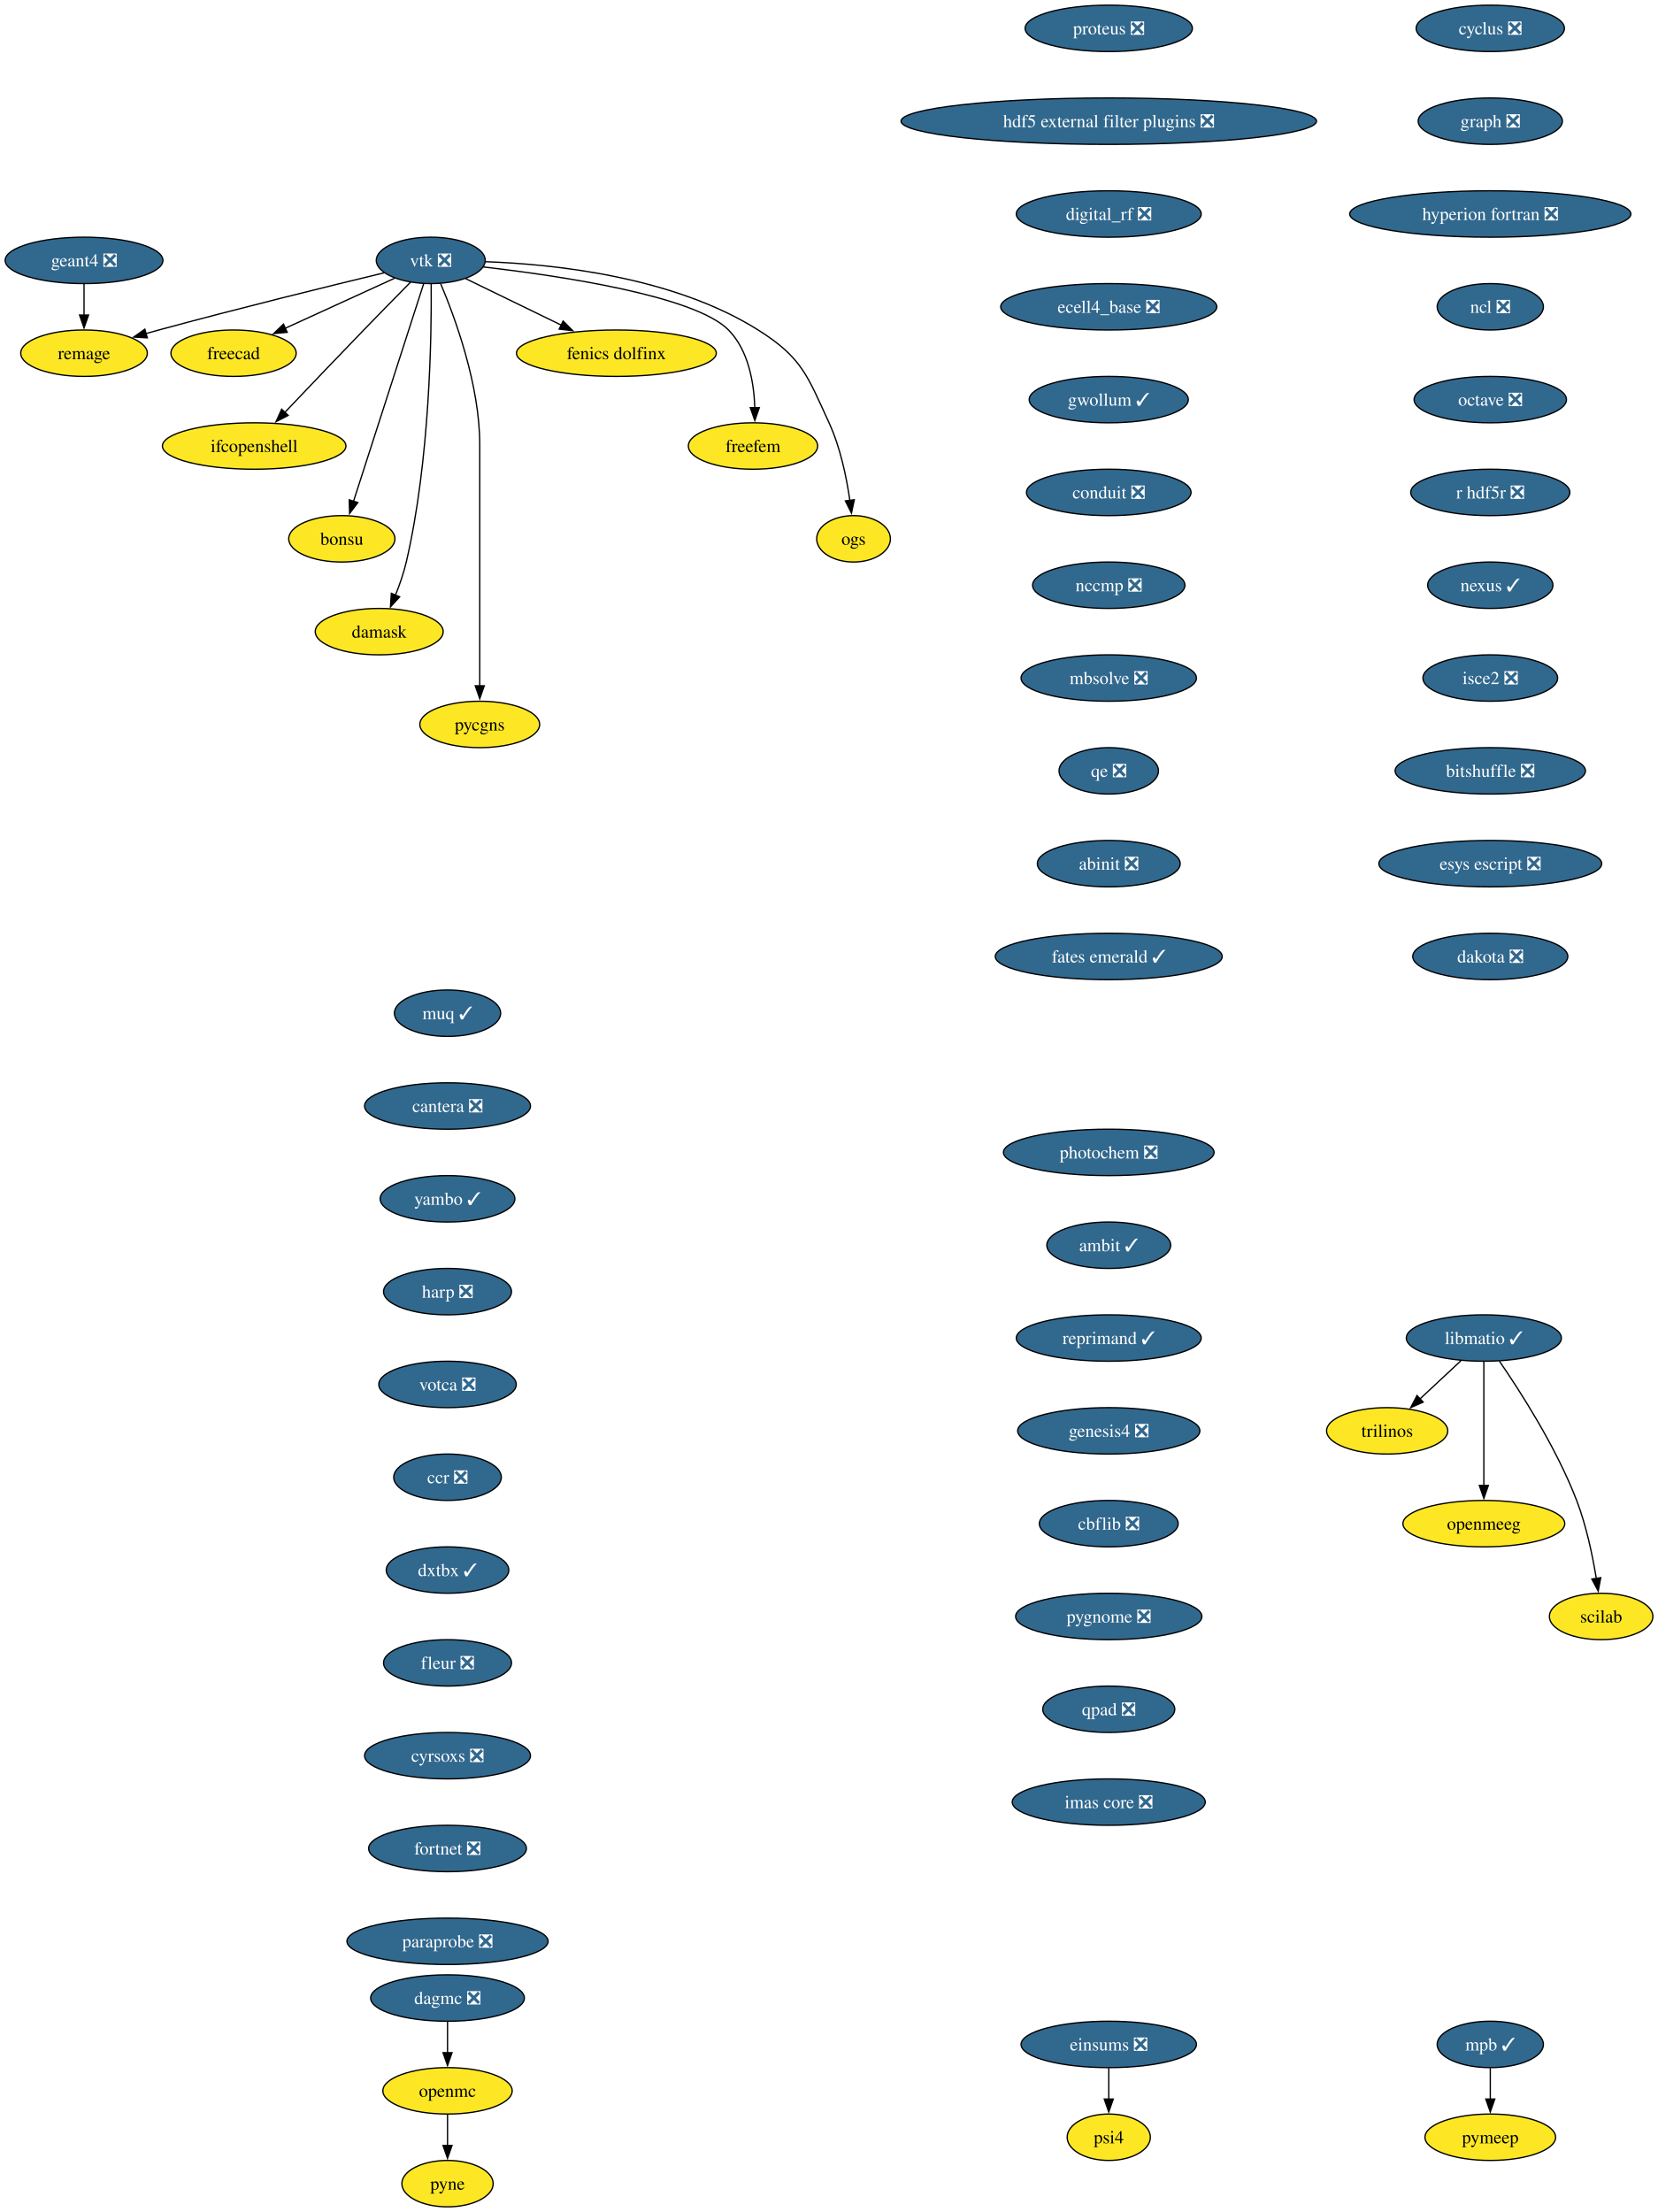
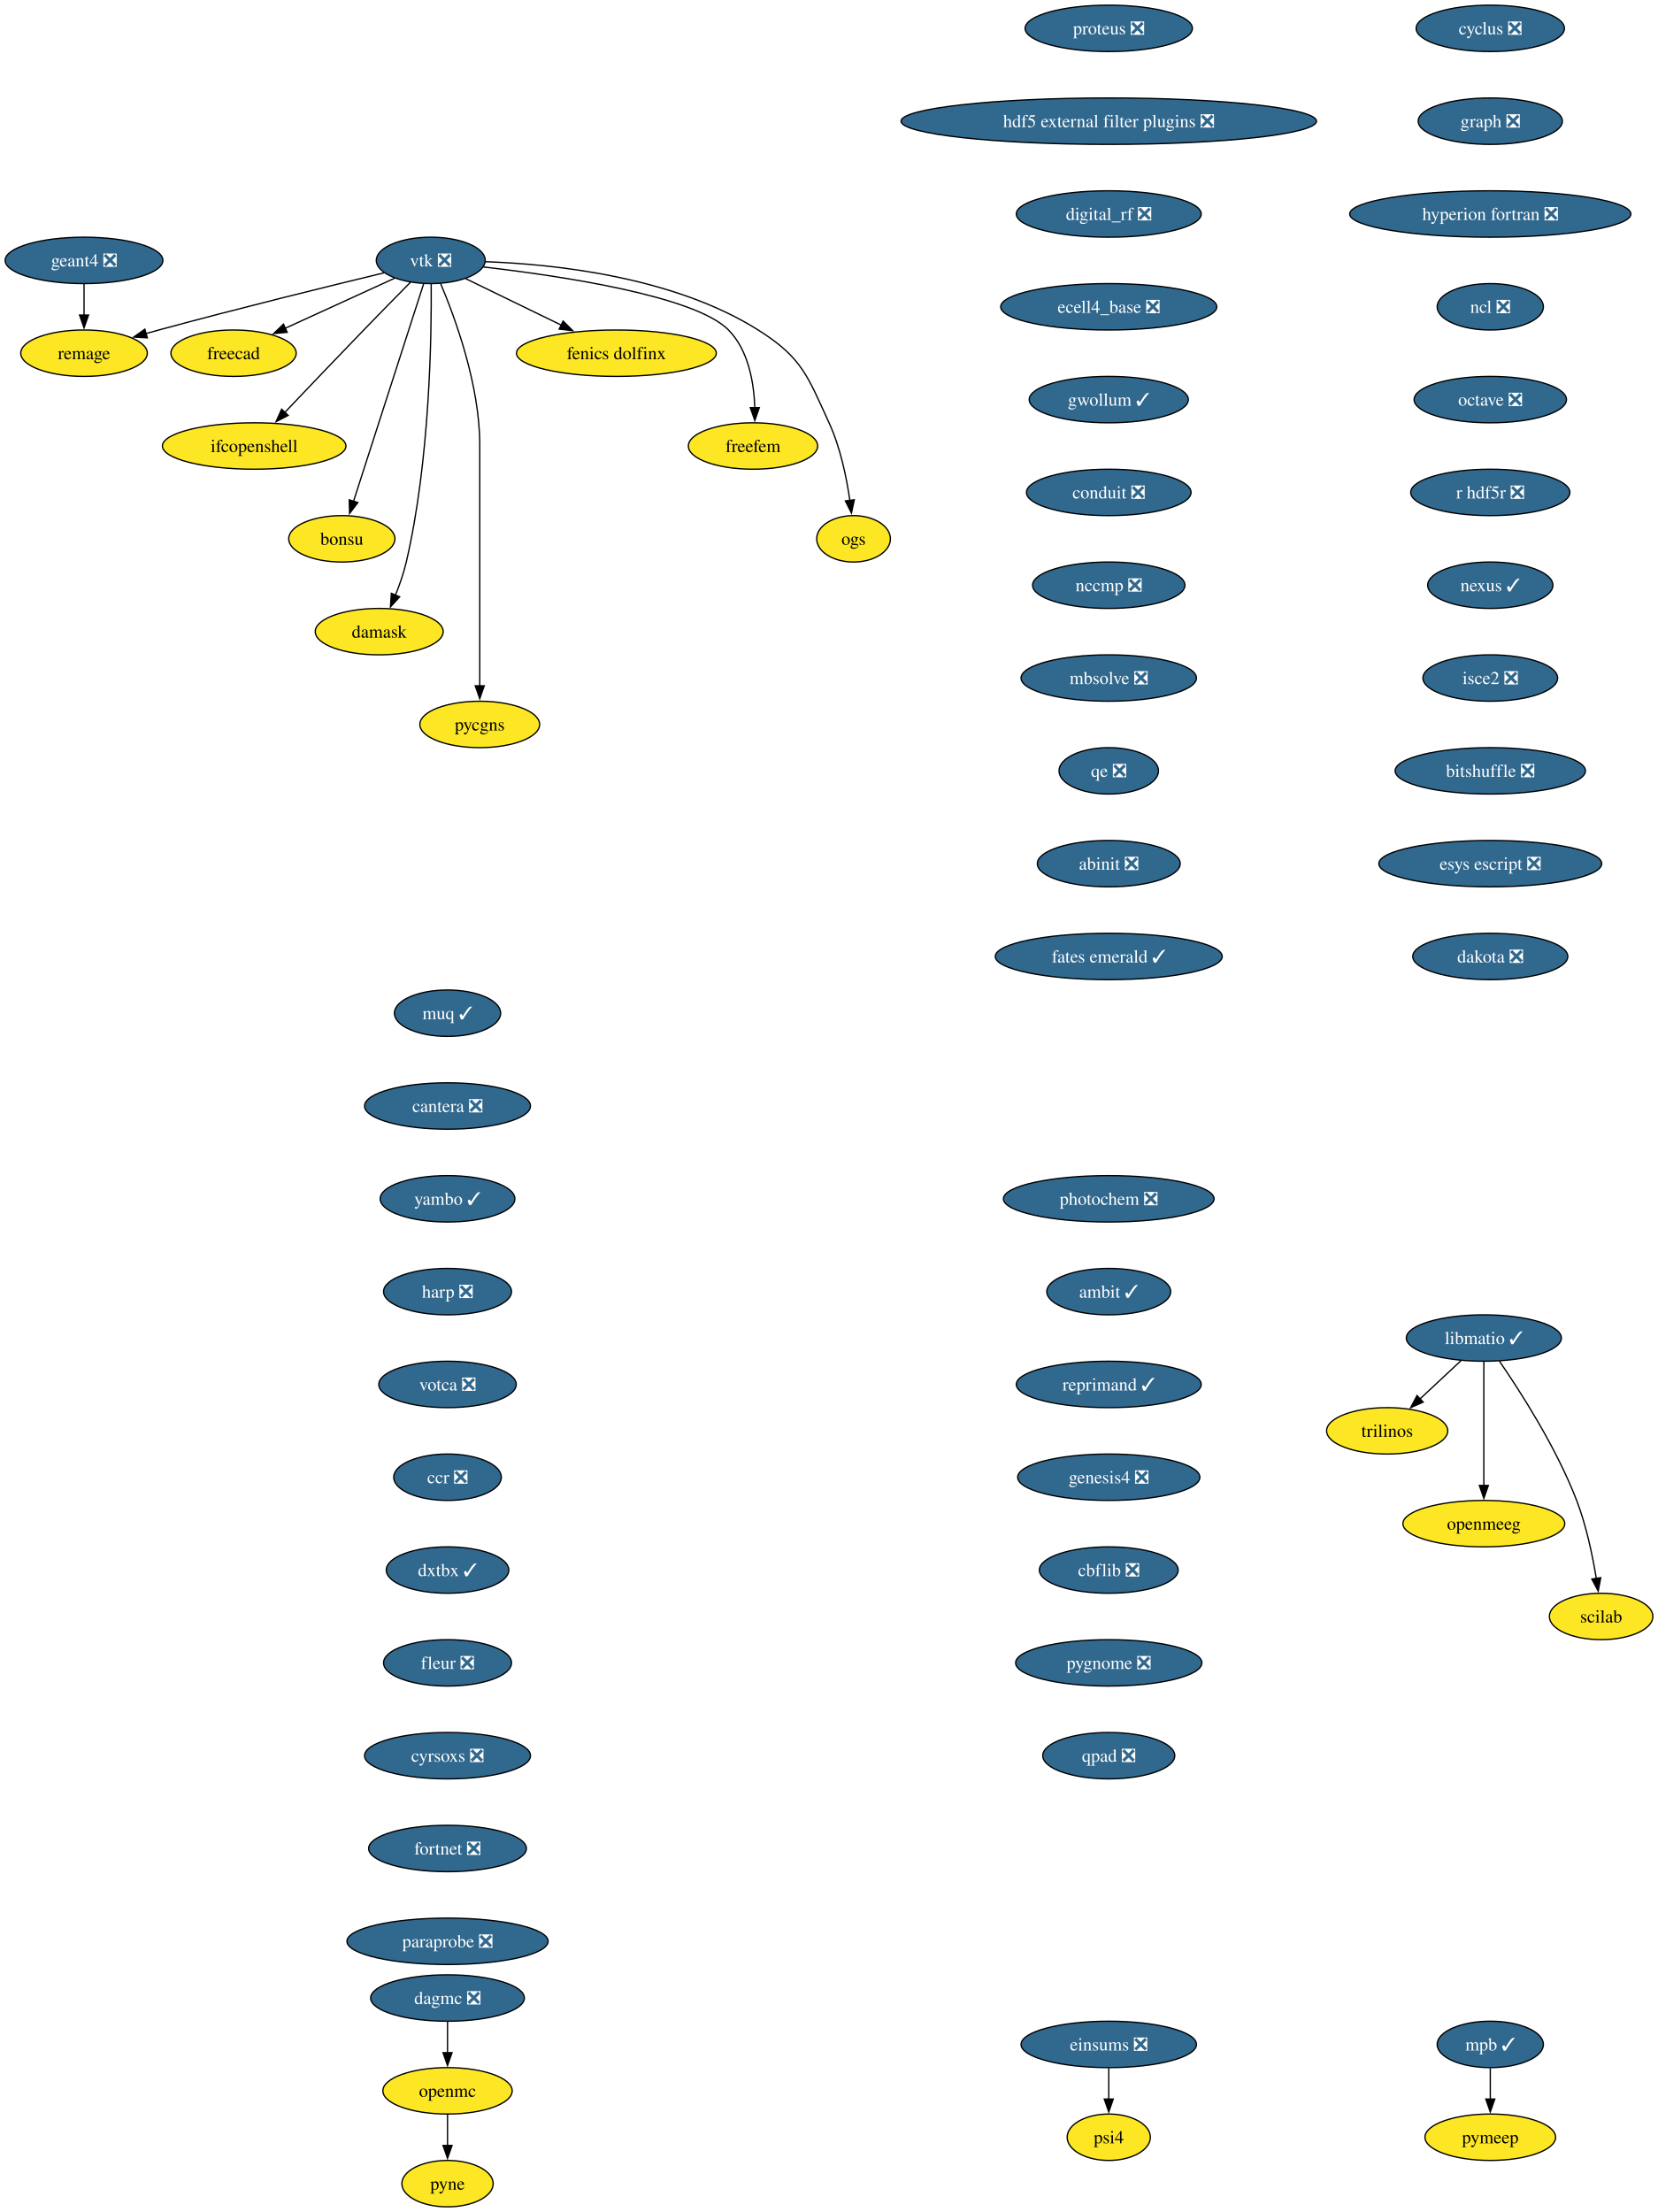
<svg xmlns="http://www.w3.org/2000/svg" xmlns:xlink="http://www.w3.org/1999/xlink" width="1286pt" height="1716pt" viewBox="0.00 0.00 1286.00 1716.00">
  <g id="graph0" class="graph" transform="scale(1 1) rotate(0) translate(4 1712)">
    <polygon fill="white" stroke="none" points="-4,4 -4,-1712 1282.36,-1712 1282.36,4 -4,4" />
    <g id="node1" class="node">
      <g id="a_node1">
        <a xlink:href="https://github.com/conda-forge/cyclus-feedstock/pull/112" xlink:title="cyclus ❎">
          <ellipse fill="#31688e" stroke="black" cx="1152.2" cy="-1690" rx="57.52" ry="18" />
          <text xml:space="preserve" text-anchor="middle" x="1152.2" y="-1685.33" font-family="Times,serif" font-size="14.00" fill="white">cyclus ❎</text>
        </a>
      </g>
    </g>
    <g id="node2" class="node">
      <g id="a_node2">
        <a xlink:href="https://github.com/conda-forge/graph-feedstock/pull/14" xlink:title="graph ❎">
          <ellipse fill="#31688e" stroke="black" cx="1152.2" cy="-1618" rx="55.94" ry="18" />
          <text xml:space="preserve" text-anchor="middle" x="1152.2" y="-1613.33" font-family="Times,serif" font-size="14.00" fill="white">graph ❎</text>
        </a>
      </g>
    </g>
    <g id="node3" class="node">
      <g id="a_node3">
        <a xlink:href="https://github.com/conda-forge/hyperion-fortran-feedstock/pull/36" xlink:title="hyperion fortran ❎">
          <ellipse fill="#31688e" stroke="black" cx="1152.2" cy="-1546" rx="109.08" ry="18" />
          <text xml:space="preserve" text-anchor="middle" x="1152.2" y="-1541.33" font-family="Times,serif" font-size="14.00" fill="white">hyperion fortran ❎</text>
        </a>
      </g>
    </g>
    <g id="node4" class="node">
      <g id="a_node4">
        <a xlink:href="https://github.com/conda-forge/ncl-feedstock/pull/171" xlink:title="ncl ❎">
          <ellipse fill="#31688e" stroke="black" cx="1152.2" cy="-1474" rx="41.21" ry="18" />
          <text xml:space="preserve" text-anchor="middle" x="1152.2" y="-1469.33" font-family="Times,serif" font-size="14.00" fill="white">ncl ❎</text>
        </a>
      </g>
    </g>
    <g id="node9" class="node">
      <g id="a_node9">
        <a xlink:href="https://github.com/conda-forge/octave-feedstock/pull/158" xlink:title="octave ❎">
          <ellipse fill="#31688e" stroke="black" cx="1152.2" cy="-1402" rx="59.1" ry="18" />
          <text xml:space="preserve" text-anchor="middle" x="1152.2" y="-1397.33" font-family="Times,serif" font-size="14.00" fill="white">octave ❎</text>
        </a>
      </g>
    </g>
    <g id="node5" class="node">
      <g id="a_node5">
        <a xlink:href="https://github.com/conda-forge/libmatio-feedstock/pull/62" xlink:title="libmatio ✓">
          <ellipse fill="#31688e" stroke="black" cx="1147.2" cy="-674" rx="60.15" ry="18" />
          <text xml:space="preserve" text-anchor="middle" x="1147.2" y="-669.33" font-family="Times,serif" font-size="14.00" fill="white">libmatio ✓</text>
        </a>
      </g>
    </g>
    <g id="node6" class="node">
      <g id="a_node6">
        <a xlink:href="https://github.com/conda-forge/trilinos-feedstock" xlink:title="trilinos">
          <ellipse fill="#fde725" stroke="black" cx="1072.2" cy="-602" rx="47" ry="18" />
          <text xml:space="preserve" text-anchor="middle" x="1072.2" y="-597.33" font-family="Times,serif" font-size="14.00">trilinos</text>
        </a>
      </g>
    </g>
    <g id="edge4" class="edge">
      <path fill="none" stroke="black" d="M1129.43,-656.41C1119.95,-647.57 1108.13,-636.53 1097.69,-626.79" />
      <polygon fill="black" stroke="black" points="1100.14,-624.29 1090.44,-620.02 1095.36,-629.4 1100.14,-624.29" />
    </g>
    <g id="node7" class="node">
      <g id="a_node7">
        <a xlink:href="https://github.com/conda-forge/openmeeg-feedstock" xlink:title="openmeeg">
          <ellipse fill="#fde725" stroke="black" cx="1147.2" cy="-530" rx="62.78" ry="18" />
          <text xml:space="preserve" text-anchor="middle" x="1147.2" y="-525.33" font-family="Times,serif" font-size="14.00">openmeeg</text>
        </a>
      </g>
    </g>
    <g id="edge5" class="edge">
      <path fill="none" stroke="black" d="M1147.2,-655.59C1147.2,-631.61 1147.2,-588.14 1147.2,-559.42" />
      <polygon fill="black" stroke="black" points="1150.7,-559.62 1147.2,-549.62 1143.7,-559.62 1150.7,-559.62" />
    </g>
    <g id="node8" class="node">
      <g id="a_node8">
        <a xlink:href="https://github.com/conda-forge/scilab-feedstock" xlink:title="scilab">
          <ellipse fill="#fde725" stroke="black" cx="1238.2" cy="-458" rx="40.16" ry="18" />
          <text xml:space="preserve" text-anchor="middle" x="1238.2" y="-453.32" font-family="Times,serif" font-size="14.00">scilab</text>
        </a>
      </g>
    </g>
    <g id="edge6" class="edge">
      <path fill="none" stroke="black" d="M1159.28,-656.06C1175.3,-632.8 1203.41,-589.15 1219.2,-548 1226.7,-528.46 1231.53,-505.32 1234.44,-487.53" />
      <polygon fill="black" stroke="black" points="1237.89,-488.09 1235.93,-477.68 1230.97,-487.04 1237.89,-488.09" />
    </g>
    <g id="node10" class="node">
      <g id="a_node10">
        <a xlink:href="https://github.com/conda-forge/r-hdf5r-feedstock/pull/44" xlink:title="r hdf5r ❎">
          <ellipse fill="#31688e" stroke="black" cx="1152.2" cy="-1330" rx="61.73" ry="18" />
          <text xml:space="preserve" text-anchor="middle" x="1152.2" y="-1325.33" font-family="Times,serif" font-size="14.00" fill="white">r hdf5r ❎</text>
        </a>
      </g>
    </g>
    <g id="node13" class="node">
      <g id="a_node13">
        <a xlink:href="https://github.com/conda-forge/nexus-feedstock/pull/27" xlink:title="nexus ✓">
          <ellipse fill="#31688e" stroke="black" cx="1152.2" cy="-1258" rx="48.58" ry="18" />
          <text xml:space="preserve" text-anchor="middle" x="1152.2" y="-1253.33" font-family="Times,serif" font-size="14.00" fill="white">nexus ✓</text>
        </a>
      </g>
    </g>
    <g id="node11" class="node">
      <g id="a_node11">
        <a xlink:href="https://github.com/conda-forge/openmc-feedstock" xlink:title="openmc">
          <ellipse fill="#fde725" stroke="black" cx="343.2" cy="-90" rx="50.16" ry="18" />
          <text xml:space="preserve" text-anchor="middle" x="343.2" y="-85.33" font-family="Times,serif" font-size="14.00">openmc</text>
        </a>
      </g>
    </g>
    <g id="node12" class="node">
      <g id="a_node12">
        <a xlink:href="https://github.com/conda-forge/pyne-feedstock" xlink:title="pyne">
          <ellipse fill="#fde725" stroke="black" cx="343.2" cy="-18" rx="35.42" ry="18" />
          <text xml:space="preserve" text-anchor="middle" x="343.2" y="-13.32" font-family="Times,serif" font-size="14.00">pyne</text>
        </a>
      </g>
    </g>
    <g id="edge9" class="edge">
      <path fill="none" stroke="black" d="M343.2,-71.7C343.2,-64.41 343.2,-55.73 343.2,-47.54" />
      <polygon fill="black" stroke="black" points="346.7,-47.62 343.2,-37.62 339.7,-47.62 346.7,-47.62" />
    </g>
    <g id="node26" class="node">
      <g id="a_node26">
        <a xlink:href="https://github.com/conda-forge/isce2-feedstock/pull/83" xlink:title="isce2 ❎">
          <ellipse fill="#31688e" stroke="black" cx="1152.2" cy="-1186" rx="52.26" ry="18" />
          <text xml:space="preserve" text-anchor="middle" x="1152.2" y="-1181.33" font-family="Times,serif" font-size="14.00" fill="white">isce2 ❎</text>
        </a>
      </g>
    </g>
    <g id="node14" class="node">
      <g id="a_node14">
        <a xlink:href="https://github.com/conda-forge/vtk-feedstock/pull/436" xlink:title="vtk ❎">
          <ellipse fill="#31688e" stroke="black" cx="330.2" cy="-1510" rx="42.26" ry="18" />
          <text xml:space="preserve" text-anchor="middle" x="330.2" y="-1505.33" font-family="Times,serif" font-size="14.00" fill="white">vtk ❎</text>
        </a>
      </g>
    </g>
    <g id="node15" class="node">
      <g id="a_node15">
        <a xlink:href="https://github.com/conda-forge/freecad-feedstock" xlink:title="freecad">
          <ellipse fill="#fde725" stroke="black" cx="177.2" cy="-1438" rx="48.58" ry="18" />
          <text xml:space="preserve" text-anchor="middle" x="177.2" y="-1433.33" font-family="Times,serif" font-size="14.00">freecad</text>
        </a>
      </g>
    </g>
    <g id="edge11" class="edge">
      <path fill="none" stroke="black" d="M302.14,-1496.16C278.3,-1485.25 243.81,-1469.47 217.1,-1457.25" />
      <polygon fill="black" stroke="black" points="218.84,-1454.2 208.29,-1453.22 215.93,-1460.57 218.84,-1454.2" />
    </g>
    <g id="node16" class="node">
      <g id="a_node16">
        <a xlink:href="https://github.com/conda-forge/ifcopenshell-feedstock" xlink:title="ifcopenshell">
          <ellipse fill="#fde725" stroke="black" cx="193.2" cy="-1366" rx="71.2" ry="18" />
          <text xml:space="preserve" text-anchor="middle" x="193.2" y="-1361.33" font-family="Times,serif" font-size="14.00">ifcopenshell</text>
        </a>
      </g>
    </g>
    <g id="edge12" class="edge">
      <path fill="none" stroke="black" d="M314.68,-1493.28C304.31,-1482.77 290.4,-1468.6 278.2,-1456 257.39,-1434.5 233.9,-1409.88 216.9,-1391.99" />
      <polygon fill="black" stroke="black" points="219.58,-1389.73 210.16,-1384.89 214.51,-1394.55 219.58,-1389.73" />
    </g>
    <g id="node17" class="node">
      <g id="a_node17">
        <a xlink:href="https://github.com/conda-forge/bonsu-feedstock" xlink:title="bonsu">
          <ellipse fill="#fde725" stroke="black" cx="261.2" cy="-1294" rx="41.21" ry="18" />
          <text xml:space="preserve" text-anchor="middle" x="261.2" y="-1289.33" font-family="Times,serif" font-size="14.00">bonsu</text>
        </a>
      </g>
    </g>
    <g id="edge13" class="edge">
      <path fill="none" stroke="black" d="M324.67,-1491.85C312.79,-1454.99 284.72,-1367.92 270.22,-1322.96" />
      <polygon fill="black" stroke="black" points="273.62,-1322.12 267.22,-1313.67 266.96,-1324.26 273.62,-1322.12" />
    </g>
    <g id="node18" class="node">
      <g id="a_node18">
        <a xlink:href="https://github.com/conda-forge/damask-feedstock" xlink:title="damask">
          <ellipse fill="#fde725" stroke="black" cx="290.2" cy="-1222" rx="49.63" ry="18" />
          <text xml:space="preserve" text-anchor="middle" x="290.2" y="-1217.33" font-family="Times,serif" font-size="14.00">damask</text>
        </a>
      </g>
    </g>
    <g id="edge14" class="edge">
      <path fill="none" stroke="black" d="M330.52,-1491.78C330.87,-1452.79 329.65,-1355.05 311.2,-1276 309.19,-1267.39 306.03,-1258.33 302.76,-1250.18" />
      <polygon fill="black" stroke="black" points="306.06,-1249 298.92,-1241.17 299.62,-1251.74 306.06,-1249" />
    </g>
    <g id="node19" class="node">
      <g id="a_node19">
        <a xlink:href="https://github.com/conda-forge/pycgns-feedstock" xlink:title="pycgns">
          <ellipse fill="#fde725" stroke="black" cx="368.2" cy="-1150" rx="46.47" ry="18" />
          <text xml:space="preserve" text-anchor="middle" x="368.2" y="-1145.33" font-family="Times,serif" font-size="14.00">pycgns</text>
        </a>
      </g>
    </g>
    <g id="edge15" class="edge">
      <path fill="none" stroke="black" d="M337.89,-1491.91C349,-1465.62 368.2,-1413.45 368.2,-1367 368.2,-1367 368.2,-1367 368.2,-1293 368.2,-1253.74 368.2,-1208.38 368.2,-1179.69" />
      <polygon fill="black" stroke="black" points="371.7,-1180 368.2,-1170 364.7,-1180 371.7,-1180" />
    </g>
    <g id="node20" class="node">
      <g id="a_node20">
        <a xlink:href="https://github.com/conda-forge/fenics-dolfinx-feedstock" xlink:title="fenics dolfinx">
          <ellipse fill="#fde725" stroke="black" cx="474.2" cy="-1438" rx="77.52" ry="18" />
          <text xml:space="preserve" text-anchor="middle" x="474.2" y="-1433.33" font-family="Times,serif" font-size="14.00">fenics dolfinx</text>
        </a>
      </g>
    </g>
    <g id="edge16" class="edge">
      <path fill="none" stroke="black" d="M357.29,-1495.83C378.15,-1485.69 407.4,-1471.48 431.42,-1459.8" />
      <polygon fill="black" stroke="black" points="432.87,-1462.98 440.33,-1455.47 429.81,-1456.69 432.87,-1462.98" />
    </g>
    <g id="node21" class="node">
      <g id="a_node21">
        <a xlink:href="https://github.com/conda-forge/freefem-feedstock" xlink:title="freefem">
          <ellipse fill="#fde725" stroke="black" cx="580.2" cy="-1366" rx="50.16" ry="18" />
          <text xml:space="preserve" text-anchor="middle" x="580.2" y="-1361.33" font-family="Times,serif" font-size="14.00">freefem</text>
        </a>
      </g>
    </g>
    <g id="edge17" class="edge">
      <path fill="none" stroke="black" d="M370.85,-1504.91C429.84,-1498.12 535,-1482.6 561.2,-1456 576.72,-1440.25 580.95,-1415.12 581.6,-1395.57" />
      <polygon fill="black" stroke="black" points="585.1,-1395.78 581.6,-1385.77 578.1,-1395.77 585.1,-1395.78" />
    </g>
    <g id="node22" class="node">
      <g id="a_node22">
        <a xlink:href="https://github.com/conda-forge/ogs-feedstock" xlink:title="ogs">
          <ellipse fill="#fde725" stroke="black" cx="658.2" cy="-1294" rx="28.59" ry="18" />
          <text xml:space="preserve" text-anchor="middle" x="658.2" y="-1289.33" font-family="Times,serif" font-size="14.00">ogs</text>
        </a>
      </g>
    </g>
    <g id="edge18" class="edge">
      <path fill="none" stroke="black" d="M372.66,-1508.98C425.98,-1507.08 518.45,-1497.41 584.2,-1456 618.28,-1434.54 622.37,-1420.58 639.2,-1384 647.99,-1364.9 652.78,-1341.61 655.35,-1323.64" />
      <polygon fill="black" stroke="black" points="658.79,-1324.3 656.58,-1313.94 651.85,-1323.42 658.79,-1324.3" />
    </g>
    <g id="node23" class="node">
      <g id="a_node23">
        <a xlink:href="https://github.com/conda-forge/remage-feedstock" xlink:title="remage">
          <ellipse fill="#fde725" stroke="black" cx="61.2" cy="-1438" rx="49.1" ry="18" />
          <text xml:space="preserve" text-anchor="middle" x="61.2" y="-1433.33" font-family="Times,serif" font-size="14.00">remage</text>
        </a>
      </g>
    </g>
    <g id="edge19" class="edge">
      <path fill="none" stroke="black" d="M293.88,-1500.33C251.74,-1490.17 180.25,-1472.61 119.2,-1456 115.92,-1455.11 112.53,-1454.17 109.13,-1453.2" />
      <polygon fill="black" stroke="black" points="110.3,-1449.9 99.73,-1450.52 108.38,-1456.63 110.3,-1449.9" />
    </g>
    <g id="node24" class="node">
      <g id="a_node24">
        <a xlink:href="https://github.com/conda-forge/mpb-feedstock/pull/51" xlink:title="mpb ✓">
          <ellipse fill="#31688e" stroke="black" cx="1152.2" cy="-126" rx="41.21" ry="18" />
          <text xml:space="preserve" text-anchor="middle" x="1152.2" y="-121.33" font-family="Times,serif" font-size="14.00" fill="white">mpb ✓</text>
        </a>
      </g>
    </g>
    <g id="node25" class="node">
      <g id="a_node25">
        <a xlink:href="https://github.com/conda-forge/pymeep-feedstock" xlink:title="pymeep">
          <ellipse fill="#fde725" stroke="black" cx="1152.2" cy="-54" rx="50.68" ry="18" />
          <text xml:space="preserve" text-anchor="middle" x="1152.2" y="-49.33" font-family="Times,serif" font-size="14.00">pymeep</text>
        </a>
      </g>
    </g>
    <g id="edge20" class="edge">
      <path fill="none" stroke="black" d="M1152.2,-107.7C1152.2,-100.41 1152.2,-91.73 1152.2,-83.54" />
      <polygon fill="black" stroke="black" points="1155.7,-83.62 1152.2,-73.62 1148.7,-83.62 1155.7,-83.62" />
    </g>
    <g id="node28" class="node">
      <g id="a_node28">
        <a xlink:href="https://github.com/conda-forge/bitshuffle-feedstock/pull/64" xlink:title="bitshuffle ❎">
          <ellipse fill="#31688e" stroke="black" cx="1152.2" cy="-1114" rx="73.83" ry="18" />
          <text xml:space="preserve" text-anchor="middle" x="1152.2" y="-1109.33" font-family="Times,serif" font-size="14.00" fill="white">bitshuffle ❎</text>
        </a>
      </g>
    </g>
    <g id="node27" class="node">
      <g id="a_node27">
        <a xlink:href="https://github.com/conda-forge/geant4-feedstock/pull/98" xlink:title="geant4 ❎">
          <ellipse fill="#31688e" stroke="black" cx="61.2" cy="-1510" rx="61.2" ry="18" />
          <text xml:space="preserve" text-anchor="middle" x="61.2" y="-1505.33" font-family="Times,serif" font-size="14.00" fill="white">geant4 ❎</text>
        </a>
      </g>
    </g>
    <g id="edge22" class="edge">
      <path fill="none" stroke="black" d="M61.2,-1491.7C61.2,-1484.41 61.2,-1475.73 61.2,-1467.54" />
      <polygon fill="black" stroke="black" points="64.7,-1467.62 61.2,-1457.62 57.7,-1467.62 64.7,-1467.62" />
    </g>
    <g id="node29" class="node">
      <g id="a_node29">
        <a xlink:href="https://github.com/conda-forge/esys-escript-feedstock/pull/83" xlink:title="esys escript ❎">
          <ellipse fill="#31688e" stroke="black" cx="1152.2" cy="-1042" rx="86.46" ry="18" />
          <text xml:space="preserve" text-anchor="middle" x="1152.2" y="-1037.33" font-family="Times,serif" font-size="14.00" fill="white">esys escript ❎</text>
        </a>
      </g>
    </g>
    <g id="node30" class="node">
      <g id="a_node30">
        <a xlink:href="https://github.com/conda-forge/dakota-feedstock/pull/61" xlink:title="dakota ❎">
          <ellipse fill="#31688e" stroke="black" cx="1152.2" cy="-970" rx="60.15" ry="18" />
          <text xml:space="preserve" text-anchor="middle" x="1152.2" y="-965.33" font-family="Times,serif" font-size="14.00" fill="white">dakota ❎</text>
        </a>
      </g>
    </g>
    <g id="node31" class="node">
      <g id="a_node31">
        <a xlink:href="https://github.com/conda-forge/proteus-feedstock/pull/78" xlink:title="proteus ❎">
          <ellipse fill="#31688e" stroke="black" cx="856.2" cy="-1690" rx="64.89" ry="18" />
          <text xml:space="preserve" text-anchor="middle" x="856.2" y="-1685.33" font-family="Times,serif" font-size="14.00" fill="white">proteus ❎</text>
        </a>
      </g>
    </g>
    <g id="node32" class="node">
      <g id="a_node32">
        <a xlink:href="https://github.com/conda-forge/hdf5-external-filter-plugins-feedstock/pull/29" xlink:title="hdf5 external filter plugins ❎">
          <ellipse fill="#31688e" stroke="black" cx="856.2" cy="-1618" rx="161.17" ry="18" />
          <text xml:space="preserve" text-anchor="middle" x="856.2" y="-1613.33" font-family="Times,serif" font-size="14.00" fill="white">hdf5 external filter plugins ❎</text>
        </a>
      </g>
    </g>
    <g id="node33" class="node">
      <g id="a_node33">
        <a xlink:href="https://github.com/conda-forge/digital_rf-feedstock/pull/42" xlink:title="digital_rf ❎">
          <ellipse fill="#31688e" stroke="black" cx="856.2" cy="-1546" rx="71.73" ry="18" />
          <text xml:space="preserve" text-anchor="middle" x="856.2" y="-1541.33" font-family="Times,serif" font-size="14.00" fill="white">digital_rf ❎</text>
        </a>
      </g>
    </g>
    <g id="node34" class="node">
      <g id="a_node34">
        <a xlink:href="https://github.com/conda-forge/ecell4_base-feedstock/pull/37" xlink:title="ecell4_base ❎">
          <ellipse fill="#31688e" stroke="black" cx="856.2" cy="-1474" rx="83.83" ry="18" />
          <text xml:space="preserve" text-anchor="middle" x="856.2" y="-1469.33" font-family="Times,serif" font-size="14.00" fill="white">ecell4_base ❎</text>
        </a>
      </g>
    </g>
    <g id="node35" class="node">
      <g id="a_node35">
        <a xlink:href="https://github.com/conda-forge/gwollum-feedstock/pull/74" xlink:title="gwollum ✓">
          <ellipse fill="#31688e" stroke="black" cx="856.2" cy="-1402" rx="61.73" ry="18" />
          <text xml:space="preserve" text-anchor="middle" x="856.2" y="-1397.33" font-family="Times,serif" font-size="14.00" fill="white">gwollum ✓</text>
        </a>
      </g>
    </g>
    <g id="node36" class="node">
      <g id="a_node36">
        <a xlink:href="https://github.com/conda-forge/conduit-feedstock/pull/59" xlink:title="conduit ❎">
          <ellipse fill="#31688e" stroke="black" cx="856.2" cy="-1330" rx="63.84" ry="18" />
          <text xml:space="preserve" text-anchor="middle" x="856.2" y="-1325.33" font-family="Times,serif" font-size="14.00" fill="white">conduit ❎</text>
        </a>
      </g>
    </g>
    <g id="node37" class="node">
      <g id="a_node37">
        <a xlink:href="https://github.com/conda-forge/nccmp-feedstock/pull/31" xlink:title="nccmp ❎">
          <ellipse fill="#31688e" stroke="black" cx="856.2" cy="-1258" rx="59.1" ry="18" />
          <text xml:space="preserve" text-anchor="middle" x="856.2" y="-1253.33" font-family="Times,serif" font-size="14.00" fill="white">nccmp ❎</text>
        </a>
      </g>
    </g>
    <g id="node39" class="node">
      <g id="a_node39">
        <a xlink:href="https://github.com/conda-forge/mbsolve-feedstock/pull/23" xlink:title="mbsolve ❎">
          <ellipse fill="#31688e" stroke="black" cx="856.2" cy="-1186" rx="68.04" ry="18" />
          <text xml:space="preserve" text-anchor="middle" x="856.2" y="-1181.33" font-family="Times,serif" font-size="14.00" fill="white">mbsolve ❎</text>
        </a>
      </g>
    </g>
    <g id="node38" class="node">
      <g id="a_node38">
        <a xlink:href="https://github.com/conda-forge/dagmc-feedstock/pull/42" xlink:title="dagmc ❎">
          <ellipse fill="#31688e" stroke="black" cx="343.2" cy="-162" rx="59.63" ry="18" />
          <text xml:space="preserve" text-anchor="middle" x="343.2" y="-157.32" font-family="Times,serif" font-size="14.00" fill="white">dagmc ❎</text>
        </a>
      </g>
    </g>
    <g id="edge32" class="edge">
      <path fill="none" stroke="black" d="M343.2,-143.7C343.2,-136.41 343.2,-127.73 343.2,-119.54" />
      <polygon fill="black" stroke="black" points="346.7,-119.62 343.2,-109.62 339.7,-119.62 346.7,-119.62" />
    </g>
    <g id="node40" class="node">
      <g id="a_node40">
        <a xlink:href="https://github.com/conda-forge/qe-feedstock/pull/80" xlink:title="qe ❎">
          <ellipse fill="#31688e" stroke="black" cx="856.2" cy="-1114" rx="38.58" ry="18" />
          <text xml:space="preserve" text-anchor="middle" x="856.2" y="-1109.33" font-family="Times,serif" font-size="14.00" fill="white">qe ❎</text>
        </a>
      </g>
    </g>
    <g id="node41" class="node">
      <g id="a_node41">
        <a xlink:href="https://github.com/conda-forge/abinit-feedstock/pull/82" xlink:title="abinit ❎">
          <ellipse fill="#31688e" stroke="black" cx="856.2" cy="-1042" rx="55.42" ry="18" />
          <text xml:space="preserve" text-anchor="middle" x="856.2" y="-1037.33" font-family="Times,serif" font-size="14.00" fill="white">abinit ❎</text>
        </a>
      </g>
    </g>
    <g id="node42" class="node">
      <g id="a_node42">
        <a xlink:href="https://github.com/conda-forge/fates-emerald-feedstock/pull/24" xlink:title="fates emerald ✓">
          <ellipse fill="#31688e" stroke="black" cx="856.2" cy="-970" rx="88.04" ry="18" />
          <text xml:space="preserve" text-anchor="middle" x="856.2" y="-965.33" font-family="Times,serif" font-size="14.00" fill="white">fates emerald ✓</text>
        </a>
      </g>
    </g>
    <g id="node43" class="node">
      <g id="a_node43">
        <a xlink:href="https://github.com/conda-forge/muq-feedstock/pull/63" xlink:title="muq ✓">
          <ellipse fill="#31688e" stroke="black" cx="343.2" cy="-926" rx="41.21" ry="18" />
          <text xml:space="preserve" text-anchor="middle" x="343.2" y="-921.33" font-family="Times,serif" font-size="14.00" fill="white">muq ✓</text>
        </a>
      </g>
    </g>
    <g id="node44" class="node">
      <g id="a_node44">
        <a xlink:href="https://github.com/conda-forge/cantera-feedstock/pull/70" xlink:title="cantera ❎">
          <ellipse fill="#31688e" stroke="black" cx="343.2" cy="-854" rx="64.36" ry="18" />
          <text xml:space="preserve" text-anchor="middle" x="343.2" y="-849.33" font-family="Times,serif" font-size="14.00" fill="white">cantera ❎</text>
        </a>
      </g>
    </g>
    <g id="node45" class="node">
      <g id="a_node45">
        <a xlink:href="https://github.com/conda-forge/yambo-feedstock/pull/52" xlink:title="yambo ✓">
          <ellipse fill="#31688e" stroke="black" cx="343.2" cy="-782" rx="52.26" ry="18" />
          <text xml:space="preserve" text-anchor="middle" x="343.2" y="-777.33" font-family="Times,serif" font-size="14.00" fill="white">yambo ✓</text>
        </a>
      </g>
    </g>
    <g id="node46" class="node">
      <g id="a_node46">
        <a xlink:href="https://github.com/conda-forge/harp-feedstock/pull/57" xlink:title="harp ❎">
          <ellipse fill="#31688e" stroke="black" cx="343.2" cy="-710" rx="49.63" ry="18" />
          <text xml:space="preserve" text-anchor="middle" x="343.2" y="-705.33" font-family="Times,serif" font-size="14.00" fill="white">harp ❎</text>
        </a>
      </g>
    </g>
    <g id="node47" class="node">
      <g id="a_node47">
        <a xlink:href="https://github.com/conda-forge/votca-feedstock/pull/33" xlink:title="votca ❎">
          <ellipse fill="#31688e" stroke="black" cx="343.2" cy="-638" rx="53.31" ry="18" />
          <text xml:space="preserve" text-anchor="middle" x="343.2" y="-633.33" font-family="Times,serif" font-size="14.00" fill="white">votca ❎</text>
        </a>
      </g>
    </g>
    <g id="node48" class="node">
      <g id="a_node48">
        <a xlink:href="https://github.com/conda-forge/ccr-feedstock/pull/14" xlink:title="ccr ❎">
          <ellipse fill="#31688e" stroke="black" cx="343.2" cy="-566" rx="41.74" ry="18" />
          <text xml:space="preserve" text-anchor="middle" x="343.2" y="-561.33" font-family="Times,serif" font-size="14.00" fill="white">ccr ❎</text>
        </a>
      </g>
    </g>
    <g id="node49" class="node">
      <g id="a_node49">
        <a xlink:href="https://github.com/conda-forge/dxtbx-feedstock/pull/101" xlink:title="dxtbx ✓">
          <ellipse fill="#31688e" stroke="black" cx="343.2" cy="-494" rx="47.53" ry="18" />
          <text xml:space="preserve" text-anchor="middle" x="343.2" y="-489.32" font-family="Times,serif" font-size="14.00" fill="white">dxtbx ✓</text>
        </a>
      </g>
    </g>
    <g id="node50" class="node">
      <g id="a_node50">
        <a xlink:href="https://github.com/conda-forge/fleur-feedstock/pull/28" xlink:title="fleur ❎">
          <ellipse fill="#31688e" stroke="black" cx="343.2" cy="-422" rx="49.63" ry="18" />
          <text xml:space="preserve" text-anchor="middle" x="343.2" y="-417.32" font-family="Times,serif" font-size="14.00" fill="white">fleur ❎</text>
        </a>
      </g>
    </g>
    <g id="node51" class="node">
      <g id="a_node51">
        <a xlink:href="https://github.com/conda-forge/cyrsoxs-feedstock/pull/31" xlink:title="cyrsoxs ❎">
          <ellipse fill="#31688e" stroke="black" cx="343.2" cy="-350" rx="64.36" ry="18" />
          <text xml:space="preserve" text-anchor="middle" x="343.2" y="-345.32" font-family="Times,serif" font-size="14.00" fill="white">cyrsoxs ❎</text>
        </a>
      </g>
    </g>
    <g id="node52" class="node">
      <g id="a_node52">
        <a xlink:href="https://github.com/conda-forge/fortnet-feedstock/pull/14" xlink:title="fortnet ❎">
          <ellipse fill="#31688e" stroke="black" cx="343.2" cy="-278" rx="61.2" ry="18" />
          <text xml:space="preserve" text-anchor="middle" x="343.2" y="-273.32" font-family="Times,serif" font-size="14.00" fill="white">fortnet ❎</text>
        </a>
      </g>
    </g>
    <g id="node53" class="node">
      <g id="a_node53">
        <a xlink:href="https://github.com/conda-forge/paraprobe-feedstock/pull/24" xlink:title="paraprobe ❎">
          <ellipse fill="#31688e" stroke="black" cx="343.2" cy="-206" rx="78.04" ry="18" />
          <text xml:space="preserve" text-anchor="middle" x="343.2" y="-201.32" font-family="Times,serif" font-size="14.00" fill="white">paraprobe ❎</text>
        </a>
      </g>
    </g>
    <g id="node54" class="node">
      <g id="a_node54">
        <a xlink:href="https://github.com/conda-forge/psi4-feedstock" xlink:title="psi4">
          <ellipse fill="#fde725" stroke="black" cx="856.2" cy="-54" rx="32.27" ry="18" />
          <text xml:space="preserve" text-anchor="middle" x="856.2" y="-49.33" font-family="Times,serif" font-size="14.00">psi4</text>
        </a>
      </g>
    </g>
    <g id="node55" class="node">
      <g id="a_node55">
        <a xlink:href="https://github.com/conda-forge/photochem-feedstock/pull/43" xlink:title="photochem ❎">
-           <ellipse fill="#31688e" stroke="black" cx="856.2" cy="-818" rx="81.72" ry="18" />
-           <text xml:space="preserve" text-anchor="middle" x="856.2" y="-813.33" font-family="Times,serif" font-size="14.00" fill="white">photochem ❎</text>
+           <ellipse fill="#31688e" stroke="black" cx="856.2" cy="-782" rx="81.72" ry="18" />
+           <text xml:space="preserve" text-anchor="middle" x="856.2" y="-777.33" font-family="Times,serif" font-size="14.00" fill="white">photochem ❎</text>
        </a>
      </g>
    </g>
    <g id="node56" class="node">
      <g id="a_node56">
        <a xlink:href="https://github.com/conda-forge/ambit-feedstock/pull/19" xlink:title="ambit ✓">
-           <ellipse fill="#31688e" stroke="black" cx="856.2" cy="-746" rx="48.05" ry="18" />
-           <text xml:space="preserve" text-anchor="middle" x="856.2" y="-741.33" font-family="Times,serif" font-size="14.00" fill="white">ambit ✓</text>
+           <ellipse fill="#31688e" stroke="black" cx="856.2" cy="-710" rx="48.05" ry="18" />
+           <text xml:space="preserve" text-anchor="middle" x="856.2" y="-705.33" font-family="Times,serif" font-size="14.00" fill="white">ambit ✓</text>
        </a>
      </g>
    </g>
    <g id="node57" class="node">
      <g id="a_node57">
        <a xlink:href="https://github.com/conda-forge/reprimand-feedstock/pull/14" xlink:title="reprimand ✓">
-           <ellipse fill="#31688e" stroke="black" cx="856.2" cy="-674" rx="71.73" ry="18" />
-           <text xml:space="preserve" text-anchor="middle" x="856.2" y="-669.33" font-family="Times,serif" font-size="14.00" fill="white">reprimand ✓</text>
+           <ellipse fill="#31688e" stroke="black" cx="856.2" cy="-638" rx="71.73" ry="18" />
+           <text xml:space="preserve" text-anchor="middle" x="856.2" y="-633.33" font-family="Times,serif" font-size="14.00" fill="white">reprimand ✓</text>
        </a>
      </g>
    </g>
    <g id="node58" class="node">
      <g id="a_node58">
        <a xlink:href="https://github.com/conda-forge/genesis4-feedstock/pull/29" xlink:title="genesis4 ❎">
-           <ellipse fill="#31688e" stroke="black" cx="856.2" cy="-602" rx="70.68" ry="18" />
-           <text xml:space="preserve" text-anchor="middle" x="856.2" y="-597.33" font-family="Times,serif" font-size="14.00" fill="white">genesis4 ❎</text>
+           <ellipse fill="#31688e" stroke="black" cx="856.2" cy="-566" rx="70.68" ry="18" />
+           <text xml:space="preserve" text-anchor="middle" x="856.2" y="-561.33" font-family="Times,serif" font-size="14.00" fill="white">genesis4 ❎</text>
        </a>
      </g>
    </g>
    <g id="node60" class="node">
      <g id="a_node60">
        <a xlink:href="https://github.com/conda-forge/cbflib-feedstock/pull/9" xlink:title="cbflib ❎">
-           <ellipse fill="#31688e" stroke="black" cx="856.2" cy="-530" rx="53.84" ry="18" />
-           <text xml:space="preserve" text-anchor="middle" x="856.2" y="-525.33" font-family="Times,serif" font-size="14.00" fill="white">cbflib ❎</text>
+           <ellipse fill="#31688e" stroke="black" cx="856.2" cy="-494" rx="53.84" ry="18" />
+           <text xml:space="preserve" text-anchor="middle" x="856.2" y="-489.32" font-family="Times,serif" font-size="14.00" fill="white">cbflib ❎</text>
        </a>
      </g>
    </g>
    <g id="node59" class="node">
      <g id="a_node59">
        <a xlink:href="https://github.com/conda-forge/einsums-feedstock/pull/44" xlink:title="einsums ❎">
          <ellipse fill="#31688e" stroke="black" cx="856.2" cy="-126" rx="68.04" ry="18" />
          <text xml:space="preserve" text-anchor="middle" x="856.2" y="-121.33" font-family="Times,serif" font-size="14.00" fill="white">einsums ❎</text>
        </a>
      </g>
    </g>
    <g id="edge50" class="edge">
      <path fill="none" stroke="black" d="M856.2,-107.7C856.2,-100.41 856.2,-91.73 856.2,-83.54" />
      <polygon fill="black" stroke="black" points="859.7,-83.62 856.2,-73.62 852.7,-83.62 859.7,-83.62" />
    </g>
    <g id="node61" class="node">
      <g id="a_node61">
        <a xlink:href="https://github.com/conda-forge/pygnome-feedstock/pull/27" xlink:title="pygnome ❎">
-           <ellipse fill="#31688e" stroke="black" cx="856.2" cy="-458" rx="72.25" ry="18" />
-           <text xml:space="preserve" text-anchor="middle" x="856.2" y="-453.32" font-family="Times,serif" font-size="14.00" fill="white">pygnome ❎</text>
+           <ellipse fill="#31688e" stroke="black" cx="856.2" cy="-422" rx="72.25" ry="18" />
+           <text xml:space="preserve" text-anchor="middle" x="856.2" y="-417.32" font-family="Times,serif" font-size="14.00" fill="white">pygnome ❎</text>
        </a>
      </g>
    </g>
    <g id="node62" class="node">
      <g id="a_node62">
        <a xlink:href="https://github.com/conda-forge/qpad-feedstock/pull/4" xlink:title="qpad ❎">
-           <ellipse fill="#31688e" stroke="black" cx="856.2" cy="-386" rx="51.21" ry="18" />
-           <text xml:space="preserve" text-anchor="middle" x="856.2" y="-381.32" font-family="Times,serif" font-size="14.00" fill="white">qpad ❎</text>
-         </a>
-       </g>
-     </g>
-     <g id="node63" class="node">
-       <g id="a_node63">
-         <a xlink:href="https://github.com/conda-forge/imas-core-feedstock/pull/3" xlink:title="imas core ❎">
-           <ellipse fill="#31688e" stroke="black" cx="856.2" cy="-314" rx="74.88" ry="18" />
-           <text xml:space="preserve" text-anchor="middle" x="856.2" y="-309.32" font-family="Times,serif" font-size="14.00" fill="white">imas core ❎</text>
+           <ellipse fill="#31688e" stroke="black" cx="856.2" cy="-350" rx="51.21" ry="18" />
+           <text xml:space="preserve" text-anchor="middle" x="856.2" y="-345.32" font-family="Times,serif" font-size="14.00" fill="white">qpad ❎</text>
        </a>
      </g>
    </g>
  </g>
</svg>
